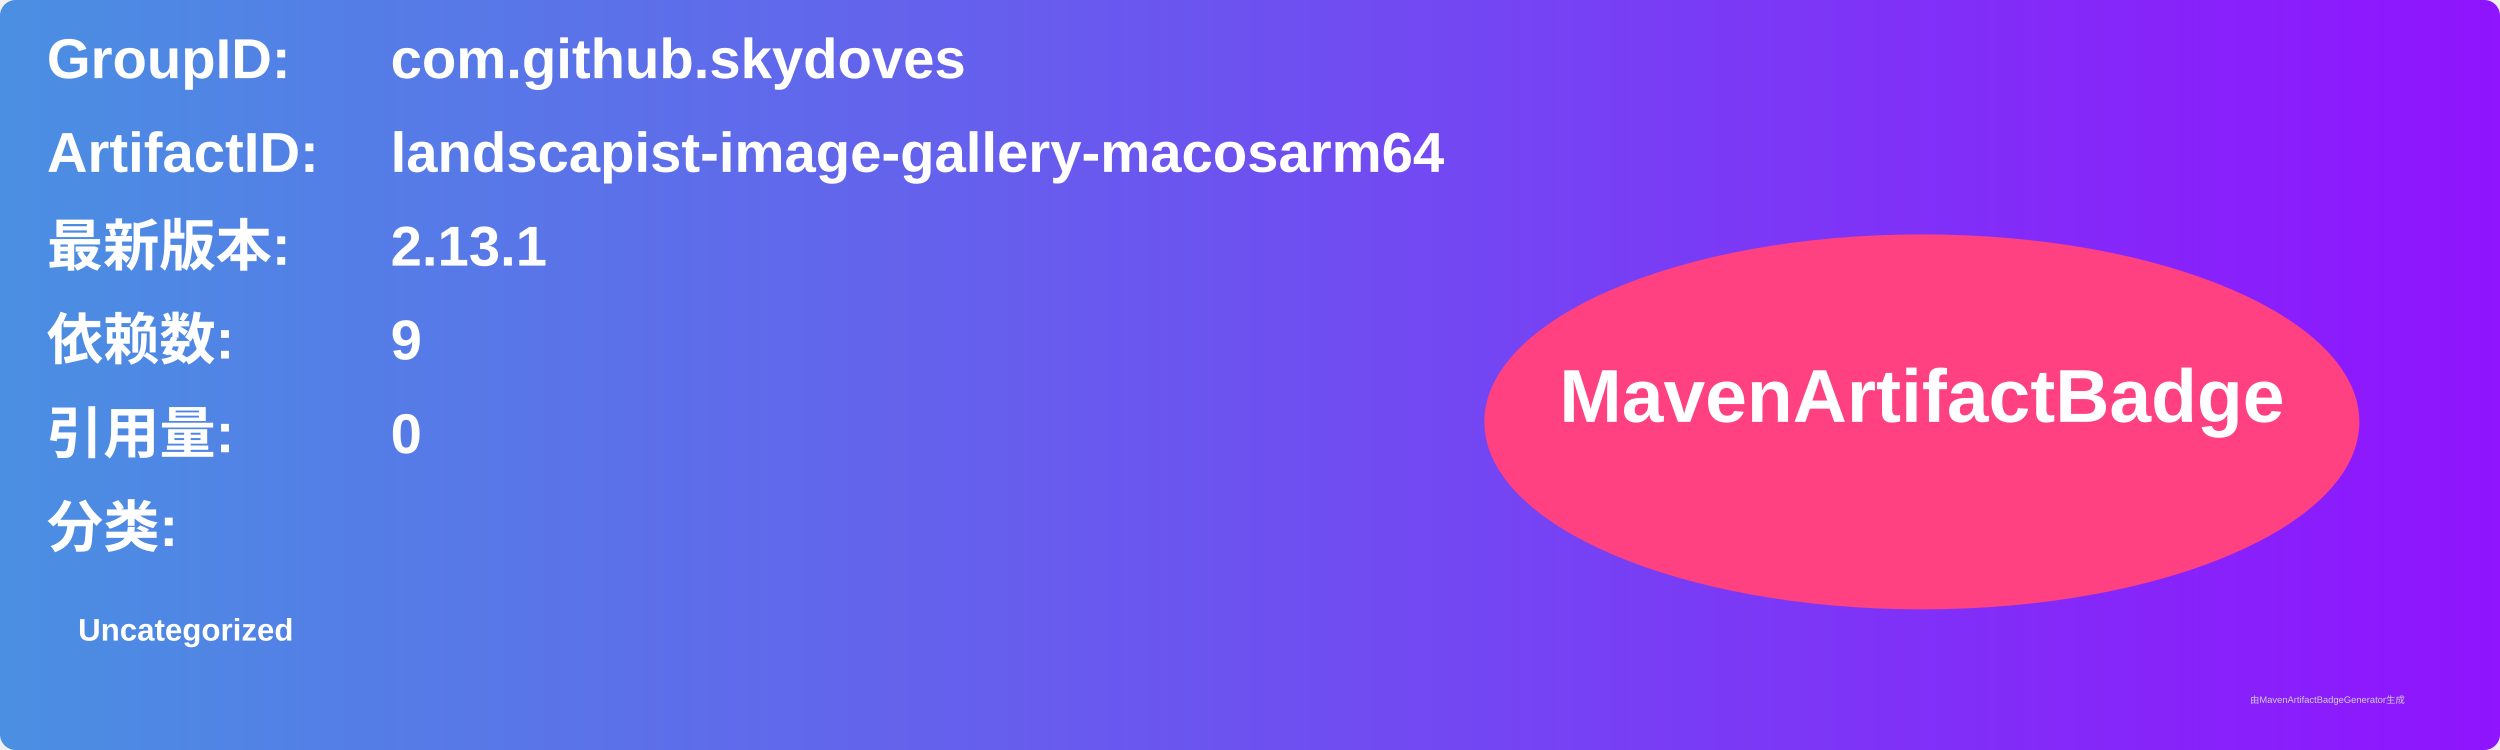
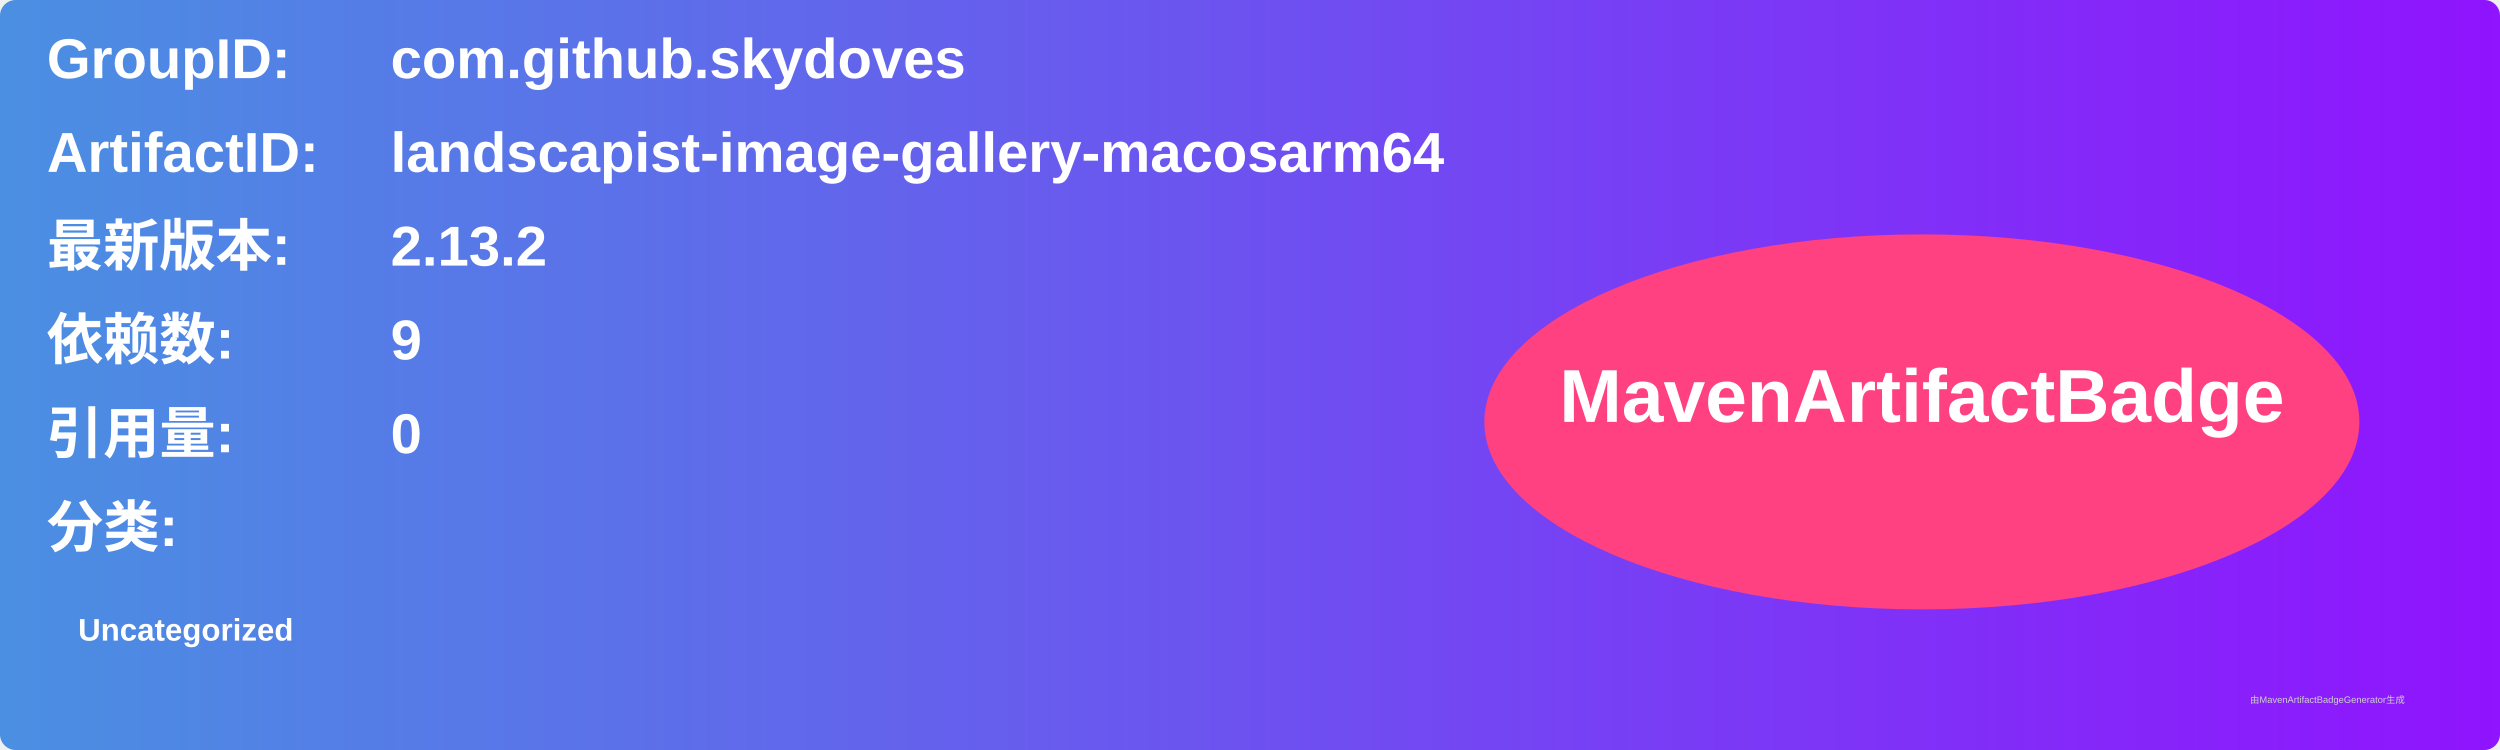
<svg xmlns="http://www.w3.org/2000/svg" width="800" height="240" viewBox="0 0 800 240">
  <linearGradient id="grad" x1="0%" y1="0%" x2="100%" y2="0%">
    <stop offset="0%" stop-color="#4a90e2" />
    <stop offset="100%" stop-color="#9013fe" />
  </linearGradient>
  <rect width="100%" height="100%" rx="5" ry="5" fill="url(#grad)" />
  <g transform="translate(15, 15)">
    <text x="0" y="10" font-family="Arial" font-size="18" fill="white" font-weight="bold" width="260">GroupID:</text>
    <text x="110" y="10" font-family="Arial" font-size="18" fill="white" font-weight="bold" width="460">com.github.skydoves</text>
    <text x="0" y="40" font-family="Arial" font-size="18" fill="white" font-weight="bold" width="260">ArtifactID:</text>
    <text x="110" y="40" font-family="Arial" font-size="18" fill="white" font-weight="bold" width="460">landscapist-image-gallery-macosarm64</text>
    <text x="0" y="70" font-family="Arial" font-size="18" fill="white" font-weight="bold">最新版本:</text>
    <text x="110" y="70" font-family="Arial" font-size="18" fill="white" font-weight="bold">
-       <tspan font-weight="bold">2.13.1</tspan>
+       <tspan font-weight="bold">2.13.2</tspan>
    </text>
    <text x="0" y="100" font-family="Arial" font-size="18" fill="white" font-weight="bold">依赖数: </text>
    <text x="110" y="100" font-family="Arial" font-size="18" fill="white">
      <tspan font-weight="bold">9</tspan>
    </text>
    <text x="0" y="130" font-family="Arial" font-size="18" fill="white" font-weight="bold">引用量: </text>
    <text x="110" y="130" font-family="Arial" font-size="18" fill="white">
      <tspan font-weight="bold">0</tspan>
    </text>
    <text x="0" y="160" font-family="Arial" font-size="18" fill="white" font-weight="bold">分类:</text>
    <text x="10" y="190" font-family="Arial" font-size="10" fill="white">
      <tspan font-weight="bold">Uncategorized</tspan>
    </text>
    <ellipse cx="600" cy="120" rx="140" ry="60" fill="#ff4081" />
    <text x="600" y="120" text-anchor="middle" font-family="Arial" font-size="24" fill="white" font-weight="bold">MavenArtifactBadge</text>
  </g>
  <text x="720" y="225" font-family="Arial" font-size="3" fill="#d0d0d0">由MavenArtifactBadgeGenerator生成</text>
</svg>
